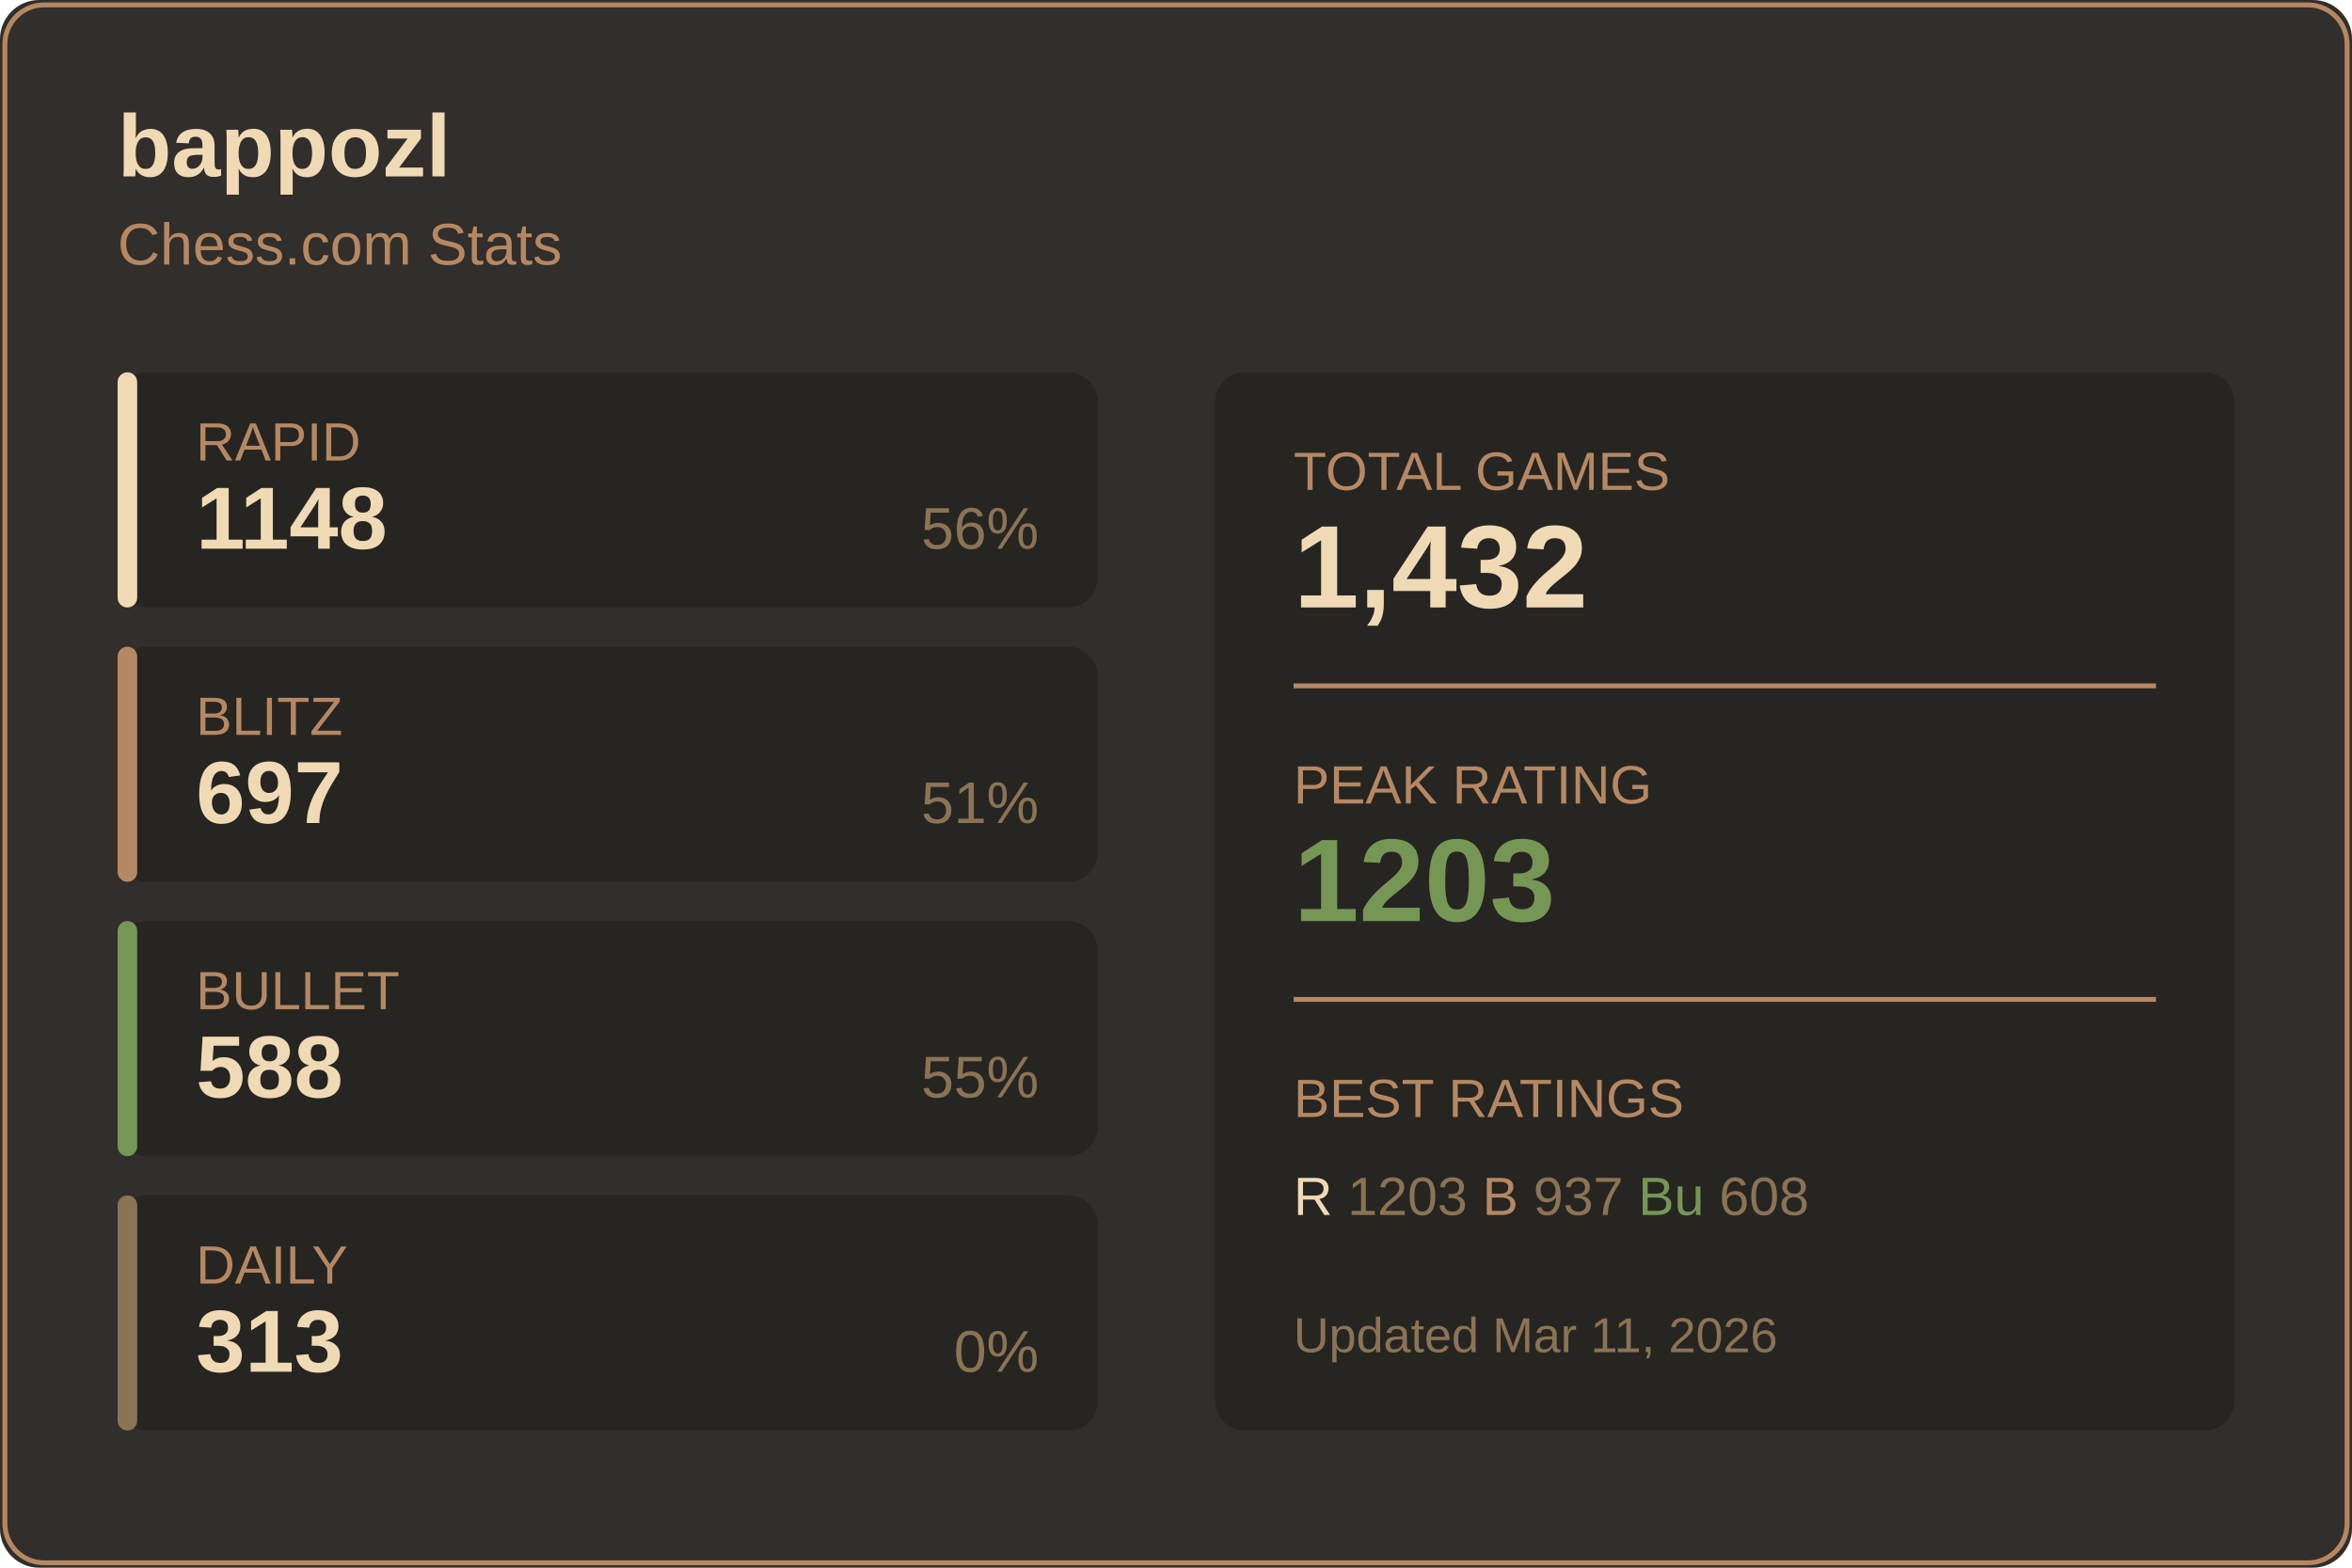
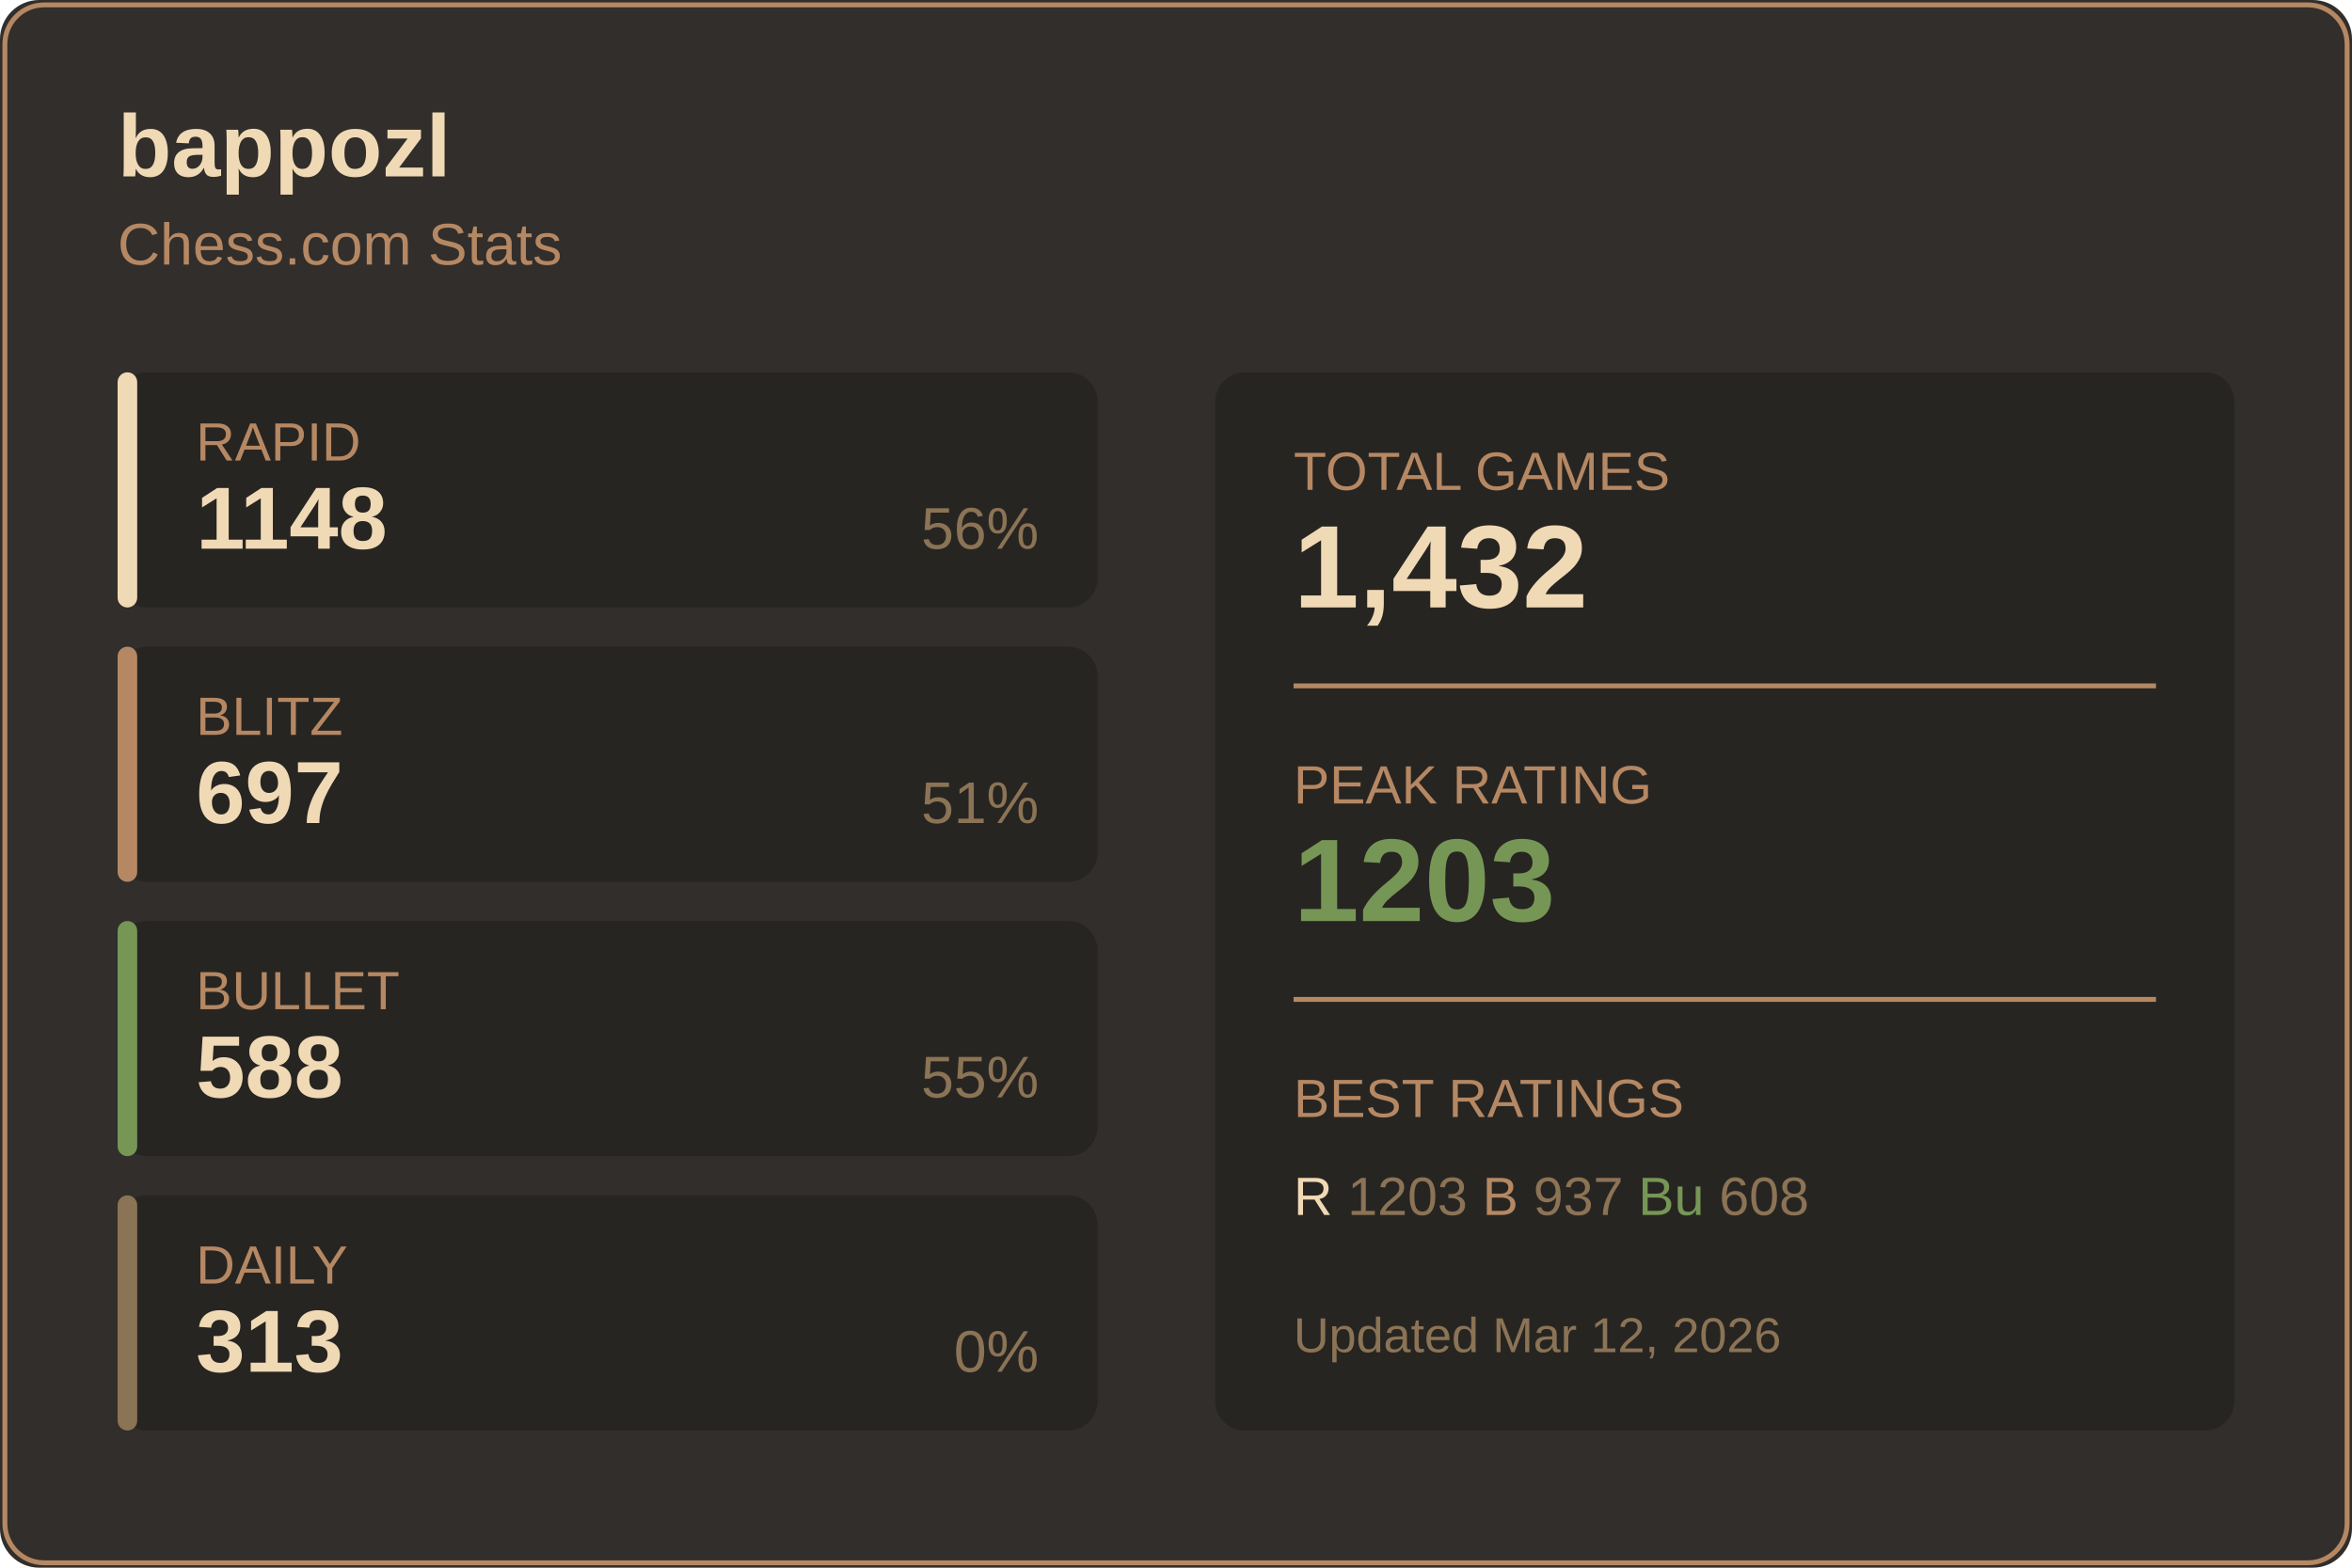
<svg xmlns="http://www.w3.org/2000/svg" width="480" height="320">
  <rect width="480" height="320" fill="#312e2b" rx="8" />
  <rect x="1" y="1" width="478" height="318" fill="none" stroke="#b58863" rx="8" />
  <text x="24" y="36" fill="#f0d9b5" font-size="18" font-weight="600" font-family="Segoe UI, Arial, sans-serif">
    bappozl
  </text>
  <text x="24" y="54" fill="#b58863" font-size="12" font-family="Segoe UI, Arial, sans-serif">
    Chess.com Stats
  </text>
  <g transform="translate(24, 76)">
    <rect width="200" height="48" fill="#272522" rx="6" />
    <rect width="4" height="48" fill="#f0d9b5" rx="2" />
    <text x="16" y="18" fill="#b58863" font-size="11" font-family="Segoe UI, Arial, sans-serif">RAPID</text>
    <text x="16" y="36" fill="#f0d9b5" font-size="18" font-weight="600" font-family="Segoe UI, Arial, sans-serif">1148</text>
    <text x="188" y="36" fill="#8b7355" font-size="12" font-family="Segoe UI, Arial, sans-serif" text-anchor="end">56%</text>
  </g>
  <g transform="translate(24, 132)">
    <rect width="200" height="48" fill="#272522" rx="6" />
    <rect width="4" height="48" fill="#b58863" rx="2" />
    <text x="16" y="18" fill="#b58863" font-size="11" font-family="Segoe UI, Arial, sans-serif">BLITZ</text>
    <text x="16" y="36" fill="#f0d9b5" font-size="18" font-weight="600" font-family="Segoe UI, Arial, sans-serif">697</text>
    <text x="188" y="36" fill="#8b7355" font-size="12" font-family="Segoe UI, Arial, sans-serif" text-anchor="end">51%</text>
  </g>
  <g transform="translate(24, 188)">
    <rect width="200" height="48" fill="#272522" rx="6" />
    <rect width="4" height="48" fill="#769656" rx="2" />
    <text x="16" y="18" fill="#b58863" font-size="11" font-family="Segoe UI, Arial, sans-serif">BULLET</text>
    <text x="16" y="36" fill="#f0d9b5" font-size="18" font-weight="600" font-family="Segoe UI, Arial, sans-serif">588</text>
    <text x="188" y="36" fill="#8b7355" font-size="12" font-family="Segoe UI, Arial, sans-serif" text-anchor="end">55%</text>
  </g>
  <g transform="translate(24, 244)">
    <rect width="200" height="48" fill="#272522" rx="6" />
    <rect width="4" height="48" fill="#8b7355" rx="2" />
    <text x="16" y="18" fill="#b58863" font-size="11" font-family="Segoe UI, Arial, sans-serif">DAILY</text>
    <text x="16" y="36" fill="#f0d9b5" font-size="18" font-weight="600" font-family="Segoe UI, Arial, sans-serif">313</text>
    <text x="188" y="36" fill="#8b7355" font-size="12" font-family="Segoe UI, Arial, sans-serif" text-anchor="end">0%</text>
  </g>
  <g transform="translate(248, 76)">
    <rect width="208" height="216" fill="#272522" rx="6" />
    <text x="16" y="24" fill="#b58863" font-size="11" font-family="Segoe UI, Arial, sans-serif">TOTAL GAMES</text>
    <text x="16" y="48" fill="#f0d9b5" font-size="24" font-weight="600" font-family="Segoe UI, Arial, sans-serif">1,432</text>
    <line x1="16" y1="64" x2="192" y2="64" stroke="#b58863" />
    <text x="16" y="88" fill="#b58863" font-size="11" font-family="Segoe UI, Arial, sans-serif">PEAK RATING</text>
    <text x="16" y="112" fill="#769656" font-size="24" font-weight="600" font-family="Segoe UI, Arial, sans-serif">1203</text>
    <line x1="16" y1="128" x2="192" y2="128" stroke="#b58863" />
    <text x="16" y="152" fill="#b58863" font-size="11" font-family="Segoe UI, Arial, sans-serif">BEST RATINGS</text>
    <text x="16" y="172" fill="#8b7355" font-size="11" font-family="Segoe UI, Arial, sans-serif">
      <tspan fill="#f0d9b5">R</tspan> 1203
      <tspan fill="#b58863">B</tspan> 937
      <tspan fill="#769656">Bu</tspan> 608
    </text>
    <text x="16" y="200" fill="#8b7355" font-size="10" font-family="Segoe UI, Arial, sans-serif">
-       Updated Mar 11, 2026
+       Updated Mar 12, 2026
    </text>
  </g>
</svg>
